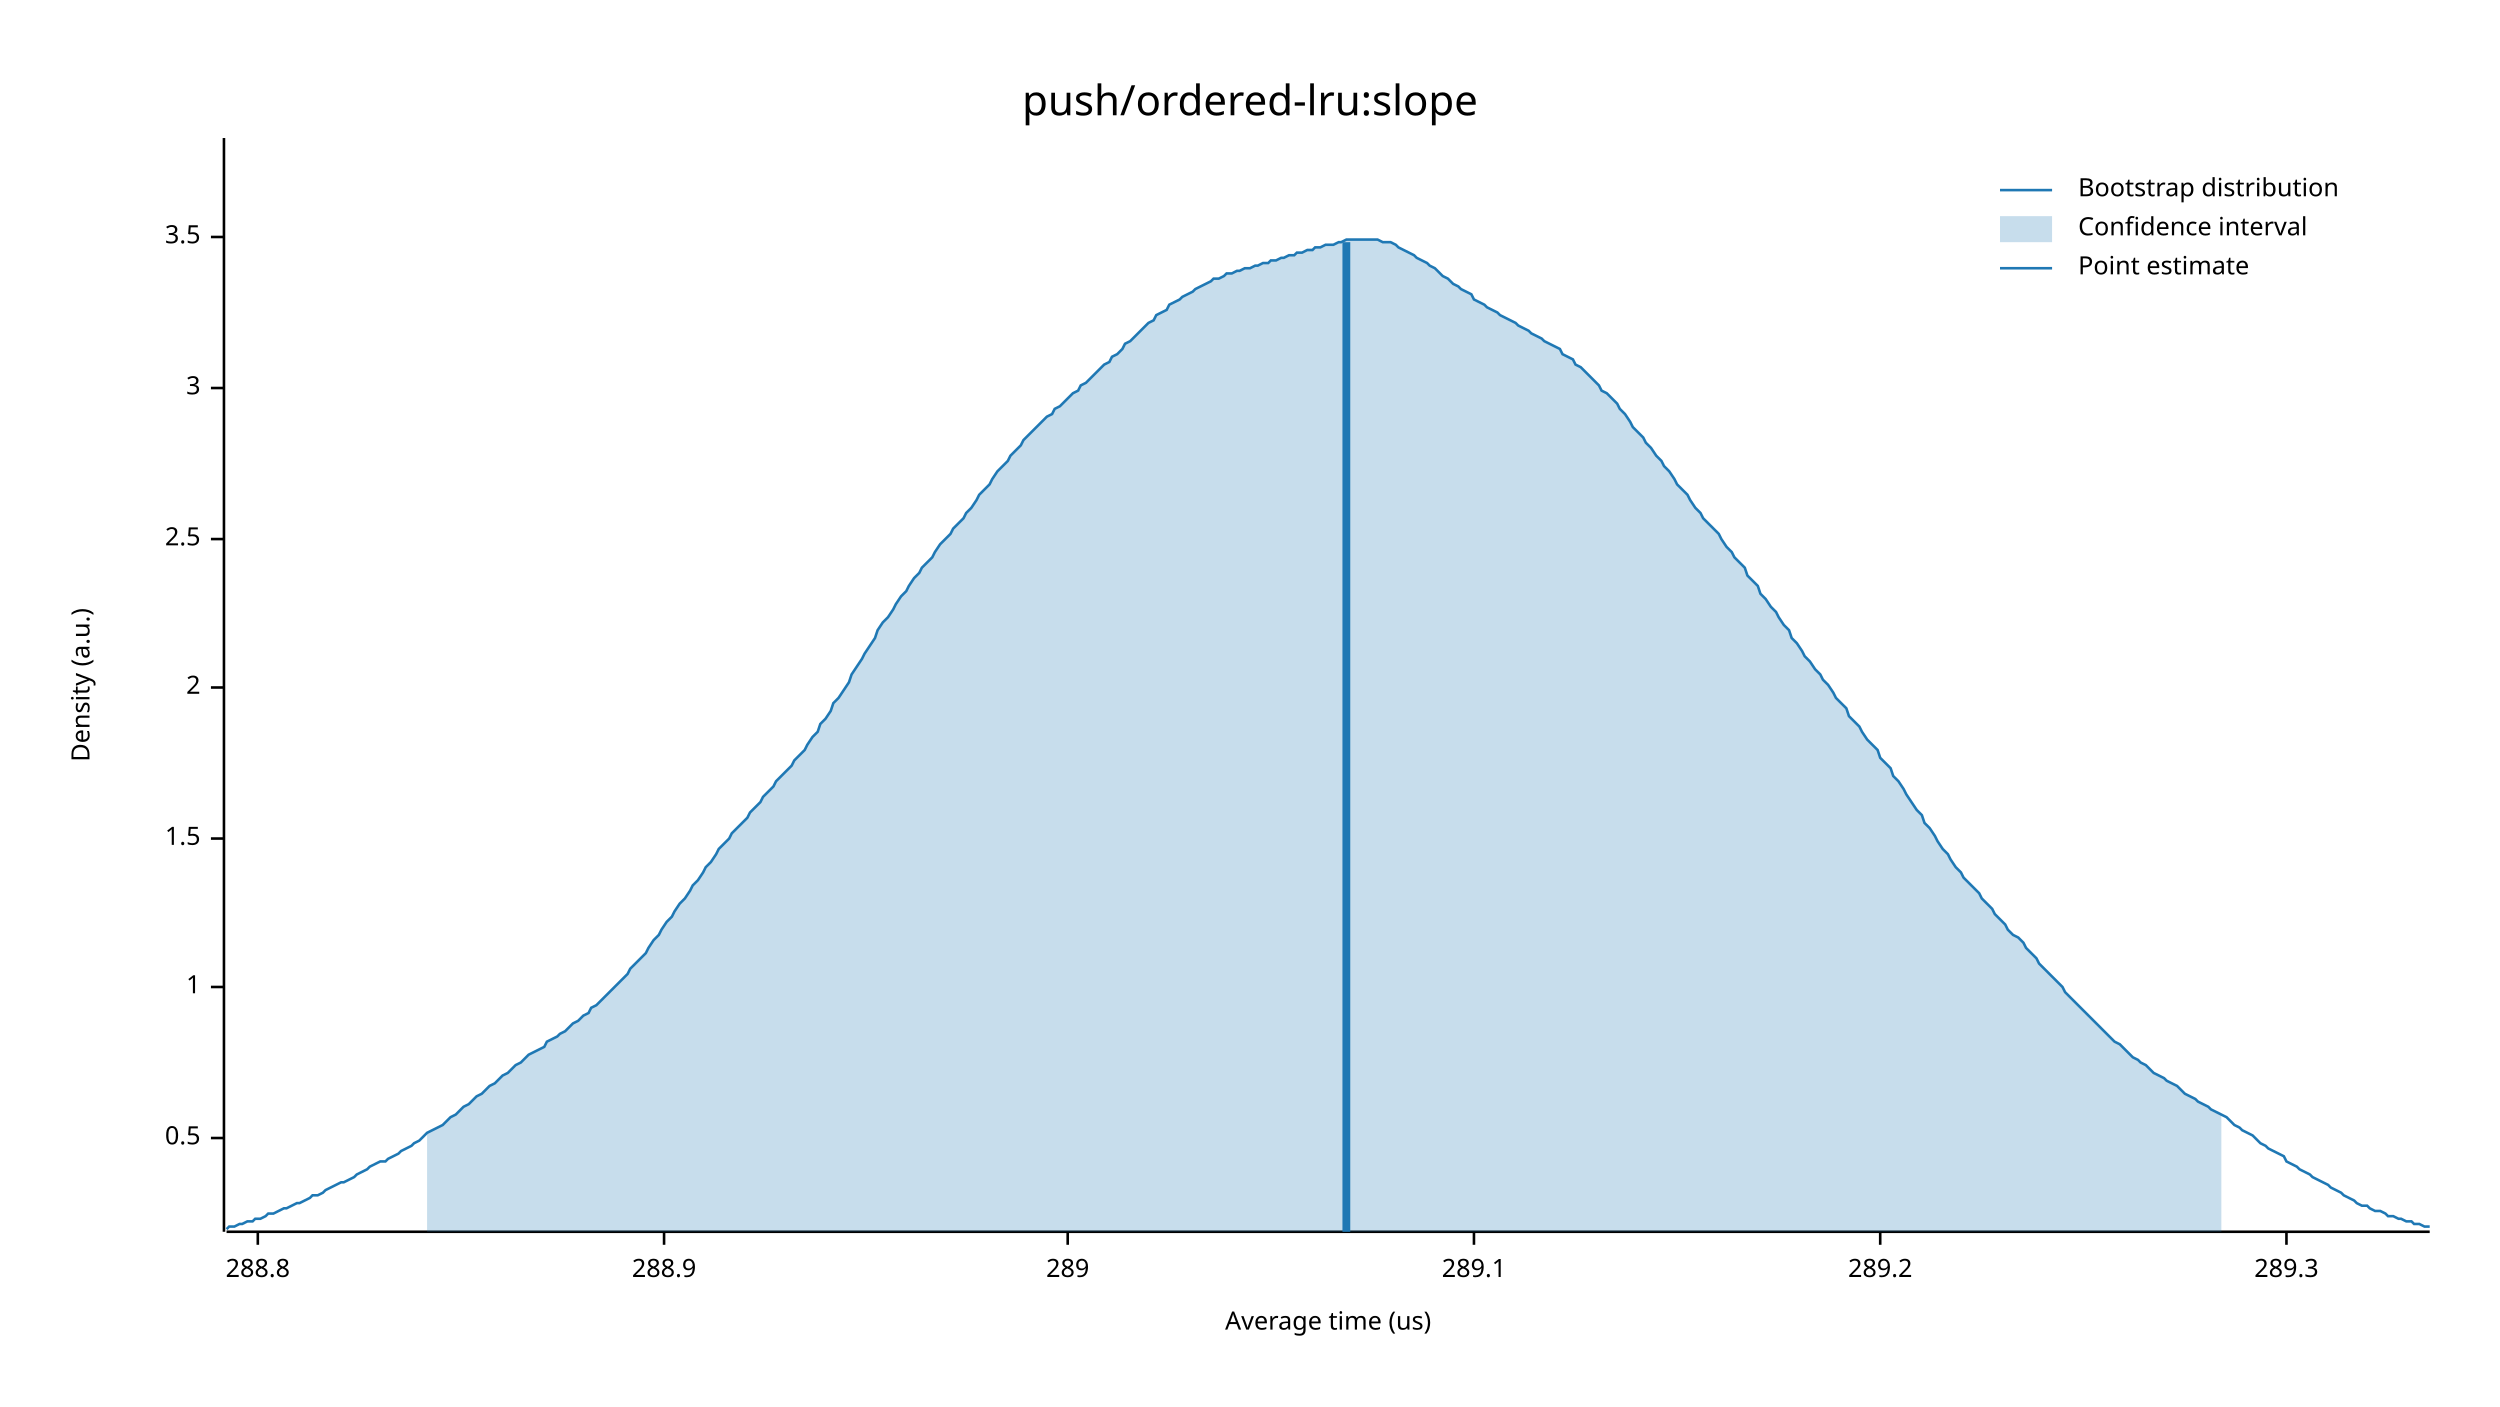
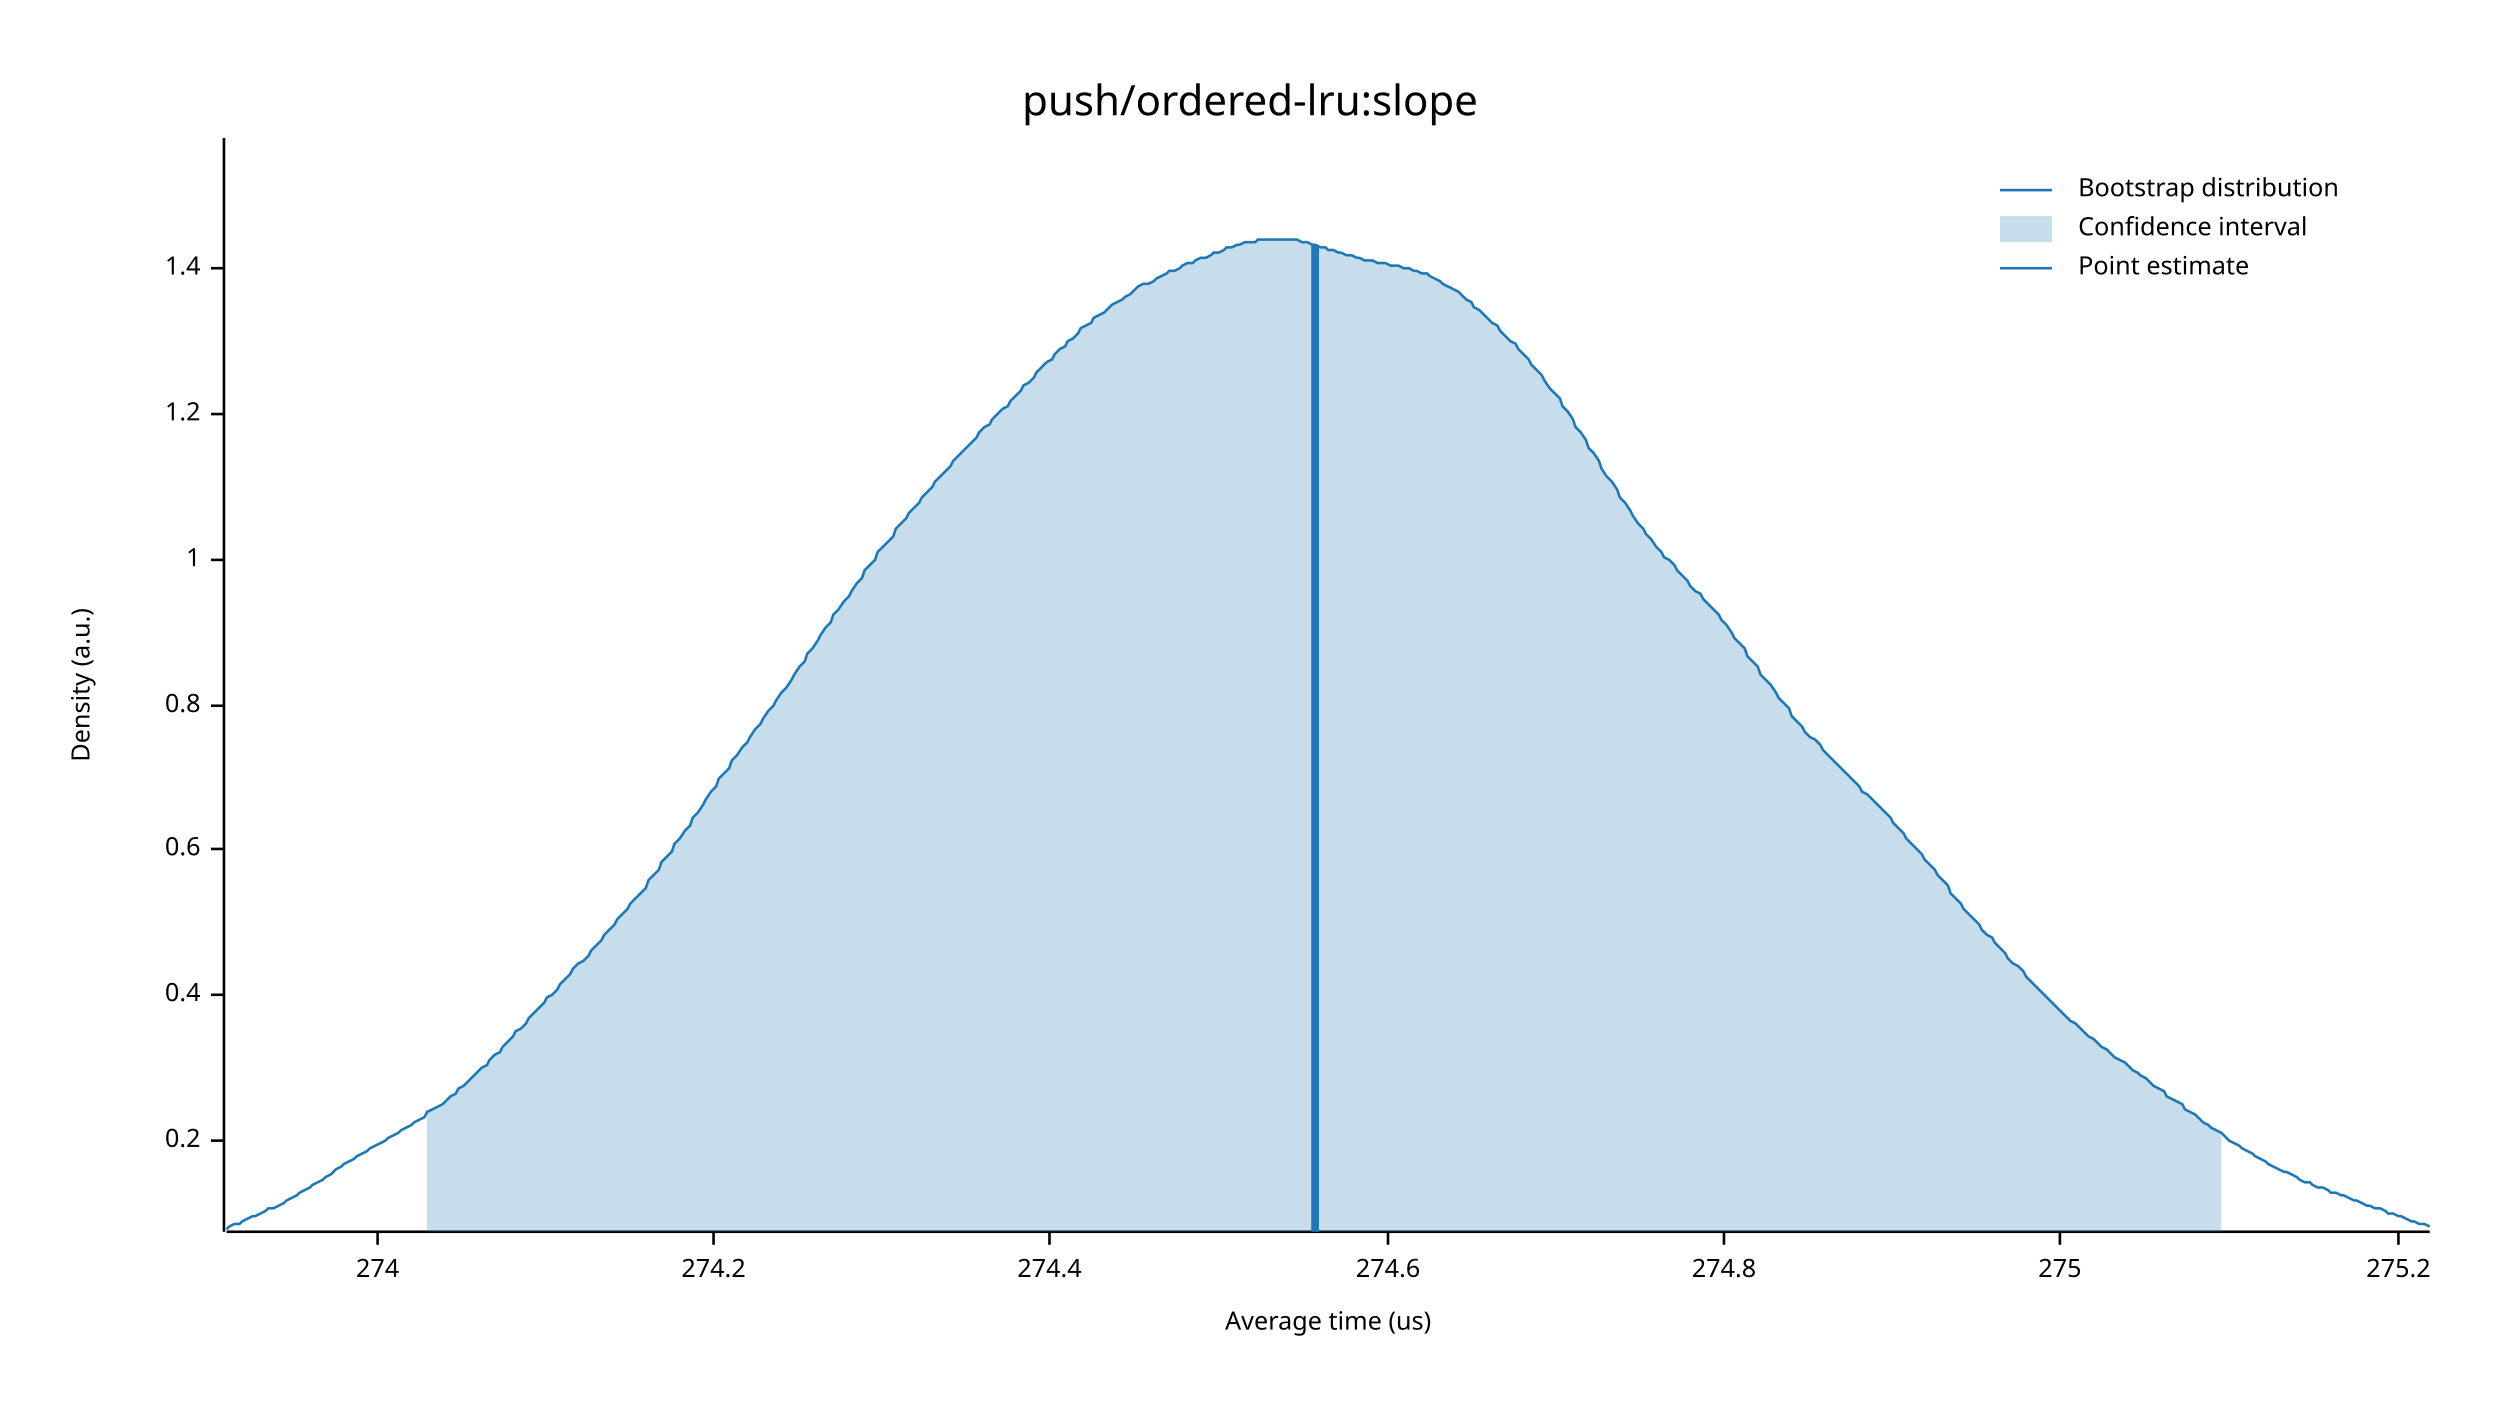
<svg xmlns="http://www.w3.org/2000/svg" width="960" height="540" viewBox="0 0 960 540">
  <text x="480" y="32" dy="0.76em" text-anchor="middle" font-family="sans-serif" font-size="16.129" opacity="1" fill="#000000">
push/ordered-lru:slope
</text>
  <text x="27" y="263" dy="0.76em" text-anchor="middle" font-family="sans-serif" font-size="9.677" opacity="1" fill="#000000" transform="rotate(270, 27, 263)">
Density (a.u.)
</text>
  <text x="510" y="513" dy="-0.5ex" text-anchor="middle" font-family="sans-serif" font-size="9.677" opacity="1" fill="#000000">
Average time (us)
</text>
  <polyline fill="none" opacity="1" stroke="#000000" stroke-width="1" points="86,53 86,473 " />
-   <text x="77" y="437" dy="0.5ex" text-anchor="end" font-family="sans-serif" font-size="9.677" opacity="1" fill="#000000">
- 0.5
+   <text x="77" y="438" dy="0.5ex" text-anchor="end" font-family="sans-serif" font-size="9.677" opacity="1" fill="#000000">
+ 0.2
</text>
-   <polyline fill="none" opacity="1" stroke="#000000" stroke-width="1" points="81,437 86,437 " />
-   <text x="77" y="379" dy="0.5ex" text-anchor="end" font-family="sans-serif" font-size="9.677" opacity="1" fill="#000000">
+   <polyline fill="none" opacity="1" stroke="#000000" stroke-width="1" points="81,438 86,438 " />
+   <text x="77" y="382" dy="0.5ex" text-anchor="end" font-family="sans-serif" font-size="9.677" opacity="1" fill="#000000">
+ 0.4
+ </text>
+   <polyline fill="none" opacity="1" stroke="#000000" stroke-width="1" points="81,382 86,382 " />
+   <text x="77" y="326" dy="0.5ex" text-anchor="end" font-family="sans-serif" font-size="9.677" opacity="1" fill="#000000">
+ 0.6
+ </text>
+   <polyline fill="none" opacity="1" stroke="#000000" stroke-width="1" points="81,326 86,326 " />
+   <text x="77" y="271" dy="0.5ex" text-anchor="end" font-family="sans-serif" font-size="9.677" opacity="1" fill="#000000">
+ 0.8
+ </text>
+   <polyline fill="none" opacity="1" stroke="#000000" stroke-width="1" points="81,271 86,271 " />
+   <text x="77" y="215" dy="0.5ex" text-anchor="end" font-family="sans-serif" font-size="9.677" opacity="1" fill="#000000">
1
</text>
-   <polyline fill="none" opacity="1" stroke="#000000" stroke-width="1" points="81,379 86,379 " />
-   <text x="77" y="322" dy="0.5ex" text-anchor="end" font-family="sans-serif" font-size="9.677" opacity="1" fill="#000000">
- 1.5
+   <polyline fill="none" opacity="1" stroke="#000000" stroke-width="1" points="81,215 86,215 " />
+   <text x="77" y="159" dy="0.5ex" text-anchor="end" font-family="sans-serif" font-size="9.677" opacity="1" fill="#000000">
+ 1.2
</text>
-   <polyline fill="none" opacity="1" stroke="#000000" stroke-width="1" points="81,322 86,322 " />
-   <text x="77" y="264" dy="0.5ex" text-anchor="end" font-family="sans-serif" font-size="9.677" opacity="1" fill="#000000">
- 2
+   <polyline fill="none" opacity="1" stroke="#000000" stroke-width="1" points="81,159 86,159 " />
+   <text x="77" y="103" dy="0.5ex" text-anchor="end" font-family="sans-serif" font-size="9.677" opacity="1" fill="#000000">
+ 1.4
</text>
-   <polyline fill="none" opacity="1" stroke="#000000" stroke-width="1" points="81,264 86,264 " />
-   <text x="77" y="207" dy="0.5ex" text-anchor="end" font-family="sans-serif" font-size="9.677" opacity="1" fill="#000000">
- 2.5
+   <polyline fill="none" opacity="1" stroke="#000000" stroke-width="1" points="81,103 86,103 " />
+   <polyline fill="none" opacity="1" stroke="#000000" stroke-width="1" points="87,473 933,473 " />
+   <text x="145" y="483" dy="0.76em" text-anchor="middle" font-family="sans-serif" font-size="9.677" opacity="1" fill="#000000">
+ 274
</text>
-   <polyline fill="none" opacity="1" stroke="#000000" stroke-width="1" points="81,207 86,207 " />
-   <text x="77" y="149" dy="0.5ex" text-anchor="end" font-family="sans-serif" font-size="9.677" opacity="1" fill="#000000">
- 3
+   <polyline fill="none" opacity="1" stroke="#000000" stroke-width="1" points="145,473 145,478 " />
+   <text x="274" y="483" dy="0.76em" text-anchor="middle" font-family="sans-serif" font-size="9.677" opacity="1" fill="#000000">
+ 274.2
</text>
-   <polyline fill="none" opacity="1" stroke="#000000" stroke-width="1" points="81,149 86,149 " />
-   <text x="77" y="91" dy="0.5ex" text-anchor="end" font-family="sans-serif" font-size="9.677" opacity="1" fill="#000000">
- 3.5
+   <polyline fill="none" opacity="1" stroke="#000000" stroke-width="1" points="274,473 274,478 " />
+   <text x="403" y="483" dy="0.76em" text-anchor="middle" font-family="sans-serif" font-size="9.677" opacity="1" fill="#000000">
+ 274.4
</text>
-   <polyline fill="none" opacity="1" stroke="#000000" stroke-width="1" points="81,91 86,91 " />
-   <polyline fill="none" opacity="1" stroke="#000000" stroke-width="1" points="87,473 933,473 " />
-   <text x="99" y="483" dy="0.76em" text-anchor="middle" font-family="sans-serif" font-size="9.677" opacity="1" fill="#000000">
- 288.8
+   <polyline fill="none" opacity="1" stroke="#000000" stroke-width="1" points="403,473 403,478 " />
+   <text x="533" y="483" dy="0.76em" text-anchor="middle" font-family="sans-serif" font-size="9.677" opacity="1" fill="#000000">
+ 274.6
</text>
-   <polyline fill="none" opacity="1" stroke="#000000" stroke-width="1" points="99,473 99,478 " />
-   <text x="255" y="483" dy="0.76em" text-anchor="middle" font-family="sans-serif" font-size="9.677" opacity="1" fill="#000000">
- 288.9
+   <polyline fill="none" opacity="1" stroke="#000000" stroke-width="1" points="533,473 533,478 " />
+   <text x="662" y="483" dy="0.76em" text-anchor="middle" font-family="sans-serif" font-size="9.677" opacity="1" fill="#000000">
+ 274.8
</text>
-   <polyline fill="none" opacity="1" stroke="#000000" stroke-width="1" points="255,473 255,478 " />
-   <text x="410" y="483" dy="0.76em" text-anchor="middle" font-family="sans-serif" font-size="9.677" opacity="1" fill="#000000">
- 289
+   <polyline fill="none" opacity="1" stroke="#000000" stroke-width="1" points="662,473 662,478 " />
+   <text x="791" y="483" dy="0.76em" text-anchor="middle" font-family="sans-serif" font-size="9.677" opacity="1" fill="#000000">
+ 275
</text>
-   <polyline fill="none" opacity="1" stroke="#000000" stroke-width="1" points="410,473 410,478 " />
-   <text x="566" y="483" dy="0.76em" text-anchor="middle" font-family="sans-serif" font-size="9.677" opacity="1" fill="#000000">
- 289.1
+   <polyline fill="none" opacity="1" stroke="#000000" stroke-width="1" points="791,473 791,478 " />
+   <text x="921" y="483" dy="0.76em" text-anchor="middle" font-family="sans-serif" font-size="9.677" opacity="1" fill="#000000">
+ 275.2
</text>
-   <polyline fill="none" opacity="1" stroke="#000000" stroke-width="1" points="566,473 566,478 " />
-   <text x="722" y="483" dy="0.76em" text-anchor="middle" font-family="sans-serif" font-size="9.677" opacity="1" fill="#000000">
- 289.2
- </text>
-   <polyline fill="none" opacity="1" stroke="#000000" stroke-width="1" points="722,473 722,478 " />
-   <text x="878" y="483" dy="0.76em" text-anchor="middle" font-family="sans-serif" font-size="9.677" opacity="1" fill="#000000">
- 289.3
- </text>
-   <polyline fill="none" opacity="1" stroke="#000000" stroke-width="1" points="878,473 878,478 " />
-   <polyline fill="none" opacity="1" stroke="#1F78B4" stroke-width="1" points="87,472 88,471 90,471 92,470 93,470 95,469 97,469 98,468 100,468 102,467 103,466 105,466 107,465 109,464 110,464 112,463 114,462 115,462 117,461 119,460 120,459 122,459 124,458 125,457 127,456 129,455 131,454 132,454 134,453 136,452 137,451 139,450 141,449 142,448 144,447 146,446 148,446 149,445 151,444 153,443 154,442 156,441 158,440 159,439 161,438 163,436 164,435 166,434 168,433 170,432 171,431 173,429 175,428 176,427 178,425 180,424 181,423 183,421 185,420 187,418 188,417 190,416 192,414 193,413 195,412 197,410 198,409 200,408 202,406 203,405 205,404 207,403 209,402 210,400 212,399 214,398 215,397 217,396 219,394 220,393 222,392 224,390 226,389 227,387 229,386 231,384 232,383 234,381 236,379 237,378 239,376 241,374 242,372 244,370 246,368 248,366 249,364 251,361 253,359 254,357 256,354 258,352 259,350 261,347 263,345 265,342 266,340 268,338 270,335 271,333 273,331 275,328 276,326 278,324 280,322 281,320 283,318 285,316 287,314 288,312 290,310 292,308 293,306 295,304 297,302 298,300 300,298 302,296 304,294 305,292 307,290 309,288 310,286 312,283 314,281 315,278 317,276 319,273 320,270 322,268 324,265 326,262 327,259 329,256 331,253 332,251 334,248 336,245 337,242 339,239 341,237 343,234 344,232 346,229 348,227 349,225 351,222 353,220 354,218 356,216 358,214 359,212 361,209 363,207 365,205 366,203 368,201 370,199 371,197 373,195 375,192 376,190 378,188 380,186 381,184 383,181 385,179 387,177 388,175 390,173 392,171 393,169 395,167 397,165 398,164 400,162 402,160 404,159 405,157 407,156 409,154 410,153 412,151 414,150 415,148 417,147 419,145 420,144 422,142 424,140 426,139 427,137 429,136 431,134 432,132 434,131 436,129 437,128 439,126 441,124 443,123 444,121 446,120 448,119 449,117 451,116 453,115 454,114 456,113 458,112 459,111 461,110 463,109 465,108 466,107 468,107 470,106 471,105 473,105 475,104 476,104 478,103 480,103 482,102 483,102 485,101 487,101 488,100 490,100 492,99 493,99 495,98 497,98 498,97 500,97 502,96 504,96 505,95 507,95 509,94 510,94 512,94 514,93 515,93 517,92 519,92 521,92 522,92 524,92 526,92 527,92 529,92 531,93 532,93 534,93 536,94 537,95 539,96 541,97 543,98 544,99 546,100 548,101 549,102 551,103 553,105 554,106 556,107 558,109 560,110 561,111 563,112 565,113 566,115 568,116 570,117 571,118 573,119 575,120 576,121 578,122 580,123 582,124 583,125 585,126 587,127 588,128 590,129 592,130 593,131 595,132 597,133 599,134 600,136 602,137 604,138 605,140 607,141 609,143 610,144 612,146 614,148 615,150 617,151 619,153 621,155 622,157 624,159 626,162 627,164 629,166 631,168 632,170 634,172 636,175 638,177 639,179 641,181 643,184 644,186 646,188 648,190 649,192 651,195 653,197 654,199 656,201 658,203 660,205 661,207 663,210 665,212 666,214 668,216 670,218 671,221 673,223 675,225 676,228 678,230 680,233 682,235 683,237 685,240 687,242 688,245 690,247 692,250 693,252 695,254 697,257 699,259 700,261 702,263 704,266 705,268 707,270 709,272 710,275 712,277 714,279 715,281 717,284 719,286 721,288 722,291 724,293 726,295 727,298 729,300 731,303 732,305 734,308 736,311 738,313 739,316 741,318 743,321 744,323 746,326 748,328 749,330 751,333 753,335 754,337 756,339 758,341 760,343 761,345 763,347 765,349 766,351 768,353 770,355 771,357 773,359 775,360 777,362 778,364 780,366 782,368 783,370 785,372 787,374 788,375 790,377 792,379 793,381 795,383 797,385 799,387 800,388 802,390 804,392 805,393 807,395 809,397 810,398 812,400 814,401 816,403 817,404 819,406 821,407 822,408 824,409 826,411 827,412 829,413 831,414 832,415 834,416 836,417 838,419 839,420 841,421 843,422 844,423 846,424 848,425 849,426 851,427 853,428 855,429 856,430 858,432 860,433 861,434 863,435 865,436 866,437 868,439 870,440 871,441 873,442 875,443 877,444 878,446 880,447 882,448 883,449 885,450 887,451 888,452 890,453 892,454 894,455 895,456 897,457 899,458 900,459 902,460 904,461 905,462 907,463 909,463 910,464 912,465 914,465 916,466 917,467 919,467 921,468 922,468 924,469 926,469 927,470 929,470 931,471 933,471 " />
-   <polygon opacity="0.25" fill="#1F78B4" points="164,435 166,434 168,433 170,432 171,431 173,429 175,428 176,427 178,425 180,424 181,423 183,421 185,420 187,418 188,417 190,416 192,414 193,413 195,412 197,410 198,409 200,408 202,406 203,405 205,404 207,403 209,402 210,400 212,399 214,398 215,397 217,396 219,394 220,393 222,392 224,390 226,389 227,387 229,386 231,384 232,383 234,381 236,379 237,378 239,376 241,374 242,372 244,370 246,368 248,366 249,364 251,361 253,359 254,357 256,354 258,352 259,350 261,347 263,345 265,342 266,340 268,338 270,335 271,333 273,331 275,328 276,326 278,324 280,322 281,320 283,318 285,316 287,314 288,312 290,310 292,308 293,306 295,304 297,302 298,300 300,298 302,296 304,294 305,292 307,290 309,288 310,286 312,283 314,281 315,278 317,276 319,273 320,270 322,268 324,265 326,262 327,259 329,256 331,253 332,251 334,248 336,245 337,242 339,239 341,237 343,234 344,232 346,229 348,227 349,225 351,222 353,220 354,218 356,216 358,214 359,212 361,209 363,207 365,205 366,203 368,201 370,199 371,197 373,195 375,192 376,190 378,188 380,186 381,184 383,181 385,179 387,177 388,175 390,173 392,171 393,169 395,167 397,165 398,164 400,162 402,160 404,159 405,157 407,156 409,154 410,153 412,151 414,150 415,148 417,147 419,145 420,144 422,142 424,140 426,139 427,137 429,136 431,134 432,132 434,131 436,129 437,128 439,126 441,124 443,123 444,121 446,120 448,119 449,117 451,116 453,115 454,114 456,113 458,112 459,111 461,110 463,109 465,108 466,107 468,107 470,106 471,105 473,105 475,104 476,104 478,103 480,103 482,102 483,102 485,101 487,101 488,100 490,100 492,99 493,99 495,98 497,98 498,97 500,97 502,96 504,96 505,95 507,95 509,94 510,94 512,94 514,93 515,93 517,92 519,92 521,92 522,92 524,92 526,92 527,92 529,92 531,93 532,93 534,93 536,94 537,95 539,96 541,97 543,98 544,99 546,100 548,101 549,102 551,103 553,105 554,106 556,107 558,109 560,110 561,111 563,112 565,113 566,115 568,116 570,117 571,118 573,119 575,120 576,121 578,122 580,123 582,124 583,125 585,126 587,127 588,128 590,129 592,130 593,131 595,132 597,133 599,134 600,136 602,137 604,138 605,140 607,141 609,143 610,144 612,146 614,148 615,150 617,151 619,153 621,155 622,157 624,159 626,162 627,164 629,166 631,168 632,170 634,172 636,175 638,177 639,179 641,181 643,184 644,186 646,188 648,190 649,192 651,195 653,197 654,199 656,201 658,203 660,205 661,207 663,210 665,212 666,214 668,216 670,218 671,221 673,223 675,225 676,228 678,230 680,233 682,235 683,237 685,240 687,242 688,245 690,247 692,250 693,252 695,254 697,257 699,259 700,261 702,263 704,266 705,268 707,270 709,272 710,275 712,277 714,279 715,281 717,284 719,286 721,288 722,291 724,293 726,295 727,298 729,300 731,303 732,305 734,308 736,311 738,313 739,316 741,318 743,321 744,323 746,326 748,328 749,330 751,333 753,335 754,337 756,339 758,341 760,343 761,345 763,347 765,349 766,351 768,353 770,355 771,357 773,359 775,360 777,362 778,364 780,366 782,368 783,370 785,372 787,374 788,375 790,377 792,379 793,381 795,383 797,385 799,387 800,388 802,390 804,392 805,393 807,395 809,397 810,398 812,400 814,401 816,403 817,404 819,406 821,407 822,408 824,409 826,411 827,412 829,413 831,414 832,415 834,416 836,417 838,419 839,420 841,421 843,422 844,423 846,424 848,425 849,426 851,427 853,428 853,473 164,473 " />
-   <polyline fill="none" opacity="1" stroke="#1F78B4" stroke-width="3" points="517,473 517,93 " />
+   <polyline fill="none" opacity="1" stroke="#000000" stroke-width="1" points="921,473 921,478 " />
+   <polyline fill="none" opacity="1" stroke="#1F78B4" stroke-width="1" points="87,472 88,471 90,470 92,470 93,469 95,468 97,467 98,467 100,466 102,465 103,464 105,464 107,463 109,462 110,461 112,460 114,459 115,458 117,457 119,456 120,455 122,454 124,453 125,452 127,451 129,449 131,448 132,447 134,446 136,445 137,444 139,443 141,442 142,441 144,440 146,439 148,438 149,437 151,436 153,435 154,434 156,433 158,432 159,431 161,430 163,429 164,427 166,426 168,425 170,424 171,423 173,421 175,420 176,418 178,417 180,415 181,414 183,412 185,410 187,409 188,407 190,405 192,404 193,402 195,400 197,398 198,396 200,395 202,393 203,391 205,389 207,387 209,385 210,383 212,382 214,380 215,378 217,376 219,374 220,372 222,370 224,369 226,367 227,365 229,363 231,361 232,359 234,357 236,355 237,353 239,351 241,349 242,347 244,345 246,343 248,341 249,338 251,336 253,334 254,331 256,329 258,327 259,324 261,322 263,319 265,317 266,314 268,312 270,309 271,307 273,304 275,302 276,299 278,297 280,295 281,292 283,290 285,287 287,285 288,283 290,280 292,278 293,276 295,273 297,271 298,269 300,266 302,264 304,261 305,259 307,256 309,254 310,251 312,249 314,246 315,244 317,241 319,239 320,236 322,234 324,231 326,229 327,227 329,224 331,222 332,219 334,217 336,215 337,212 339,210 341,208 343,206 344,203 346,201 348,199 349,197 351,195 353,193 354,191 356,189 358,187 359,185 361,183 363,181 365,179 366,177 368,175 370,173 371,172 373,170 375,168 376,166 378,164 380,163 381,161 383,159 385,157 387,156 388,154 390,152 392,150 393,148 395,147 397,145 398,143 400,141 402,139 404,138 405,136 407,134 409,133 410,131 412,130 414,128 415,126 417,125 419,124 420,122 422,121 424,120 426,118 427,117 429,116 431,115 432,114 434,113 436,111 437,110 439,109 441,109 443,108 444,107 446,106 448,105 449,104 451,104 453,103 454,102 456,101 458,101 459,100 461,99 463,99 465,98 466,97 468,97 470,96 471,95 473,95 475,94 476,94 478,93 480,93 482,93 483,92 485,92 487,92 488,92 490,92 492,92 493,92 495,92 497,92 498,92 500,93 502,93 504,94 505,94 507,95 509,95 510,96 512,96 514,97 515,97 517,98 519,98 521,99 522,99 524,100 526,100 527,100 529,101 531,101 532,101 534,102 536,102 537,102 539,103 541,103 543,104 544,104 546,105 548,105 549,106 551,107 553,108 554,109 556,110 558,111 560,112 561,113 563,115 565,116 566,118 568,119 570,121 571,122 573,124 575,125 576,127 578,129 580,131 582,132 583,134 585,136 587,138 588,140 590,142 592,144 593,146 595,149 597,151 599,153 600,156 602,158 604,161 605,164 607,166 609,169 610,172 612,174 614,177 615,180 617,183 619,185 621,188 622,191 624,193 626,196 627,198 629,201 631,203 632,205 634,207 636,210 638,212 639,214 641,215 643,217 644,219 646,221 648,223 649,225 651,227 653,228 654,230 656,232 658,234 660,236 661,238 663,240 665,243 666,245 668,247 670,249 671,252 673,254 675,256 676,259 678,261 680,263 682,266 683,268 685,270 687,272 688,275 690,277 692,279 693,281 695,283 697,284 699,286 700,288 702,290 704,292 705,293 707,295 709,297 710,298 712,300 714,302 715,304 717,305 719,307 721,309 722,310 724,312 726,314 727,316 729,318 731,320 732,322 734,324 736,326 738,328 739,330 741,332 743,334 744,336 746,338 748,340 749,343 751,345 753,347 754,349 756,351 758,353 760,355 761,357 763,359 765,360 766,362 768,364 770,366 771,368 773,370 775,371 777,373 778,375 780,377 782,379 783,380 785,382 787,384 788,385 790,387 792,389 793,390 795,392 797,393 799,395 800,396 802,398 804,399 805,400 807,402 809,403 810,404 812,406 814,407 816,408 817,409 819,411 821,412 822,413 824,414 826,416 827,417 829,418 831,419 832,421 834,422 836,423 838,424 839,426 841,427 843,428 844,429 846,431 848,432 849,433 851,434 853,435 855,437 856,438 858,439 860,440 861,441 863,442 865,443 866,444 868,445 870,446 871,447 873,448 875,449 877,450 878,450 880,451 882,452 883,453 885,454 887,454 888,455 890,456 892,456 894,457 895,458 897,458 899,459 900,459 902,460 904,461 905,461 907,462 909,463 910,463 912,464 914,464 916,465 917,466 919,466 921,467 922,467 924,468 926,469 927,469 929,470 931,470 933,471 " />
+   <polygon opacity="0.25" fill="#1F78B4" points="164,427 166,426 168,425 170,424 171,423 173,421 175,420 176,418 178,417 180,415 181,414 183,412 185,410 187,409 188,407 190,405 192,404 193,402 195,400 197,398 198,396 200,395 202,393 203,391 205,389 207,387 209,385 210,383 212,382 214,380 215,378 217,376 219,374 220,372 222,370 224,369 226,367 227,365 229,363 231,361 232,359 234,357 236,355 237,353 239,351 241,349 242,347 244,345 246,343 248,341 249,338 251,336 253,334 254,331 256,329 258,327 259,324 261,322 263,319 265,317 266,314 268,312 270,309 271,307 273,304 275,302 276,299 278,297 280,295 281,292 283,290 285,287 287,285 288,283 290,280 292,278 293,276 295,273 297,271 298,269 300,266 302,264 304,261 305,259 307,256 309,254 310,251 312,249 314,246 315,244 317,241 319,239 320,236 322,234 324,231 326,229 327,227 329,224 331,222 332,219 334,217 336,215 337,212 339,210 341,208 343,206 344,203 346,201 348,199 349,197 351,195 353,193 354,191 356,189 358,187 359,185 361,183 363,181 365,179 366,177 368,175 370,173 371,172 373,170 375,168 376,166 378,164 380,163 381,161 383,159 385,157 387,156 388,154 390,152 392,150 393,148 395,147 397,145 398,143 400,141 402,139 404,138 405,136 407,134 409,133 410,131 412,130 414,128 415,126 417,125 419,124 420,122 422,121 424,120 426,118 427,117 429,116 431,115 432,114 434,113 436,111 437,110 439,109 441,109 443,108 444,107 446,106 448,105 449,104 451,104 453,103 454,102 456,101 458,101 459,100 461,99 463,99 465,98 466,97 468,97 470,96 471,95 473,95 475,94 476,94 478,93 480,93 482,93 483,92 485,92 487,92 488,92 490,92 492,92 493,92 495,92 497,92 498,92 500,93 502,93 504,94 505,94 507,95 509,95 510,96 512,96 514,97 515,97 517,98 519,98 521,99 522,99 524,100 526,100 527,100 529,101 531,101 532,101 534,102 536,102 537,102 539,103 541,103 543,104 544,104 546,105 548,105 549,106 551,107 553,108 554,109 556,110 558,111 560,112 561,113 563,115 565,116 566,118 568,119 570,121 571,122 573,124 575,125 576,127 578,129 580,131 582,132 583,134 585,136 587,138 588,140 590,142 592,144 593,146 595,149 597,151 599,153 600,156 602,158 604,161 605,164 607,166 609,169 610,172 612,174 614,177 615,180 617,183 619,185 621,188 622,191 624,193 626,196 627,198 629,201 631,203 632,205 634,207 636,210 638,212 639,214 641,215 643,217 644,219 646,221 648,223 649,225 651,227 653,228 654,230 656,232 658,234 660,236 661,238 663,240 665,243 666,245 668,247 670,249 671,252 673,254 675,256 676,259 678,261 680,263 682,266 683,268 685,270 687,272 688,275 690,277 692,279 693,281 695,283 697,284 699,286 700,288 702,290 704,292 705,293 707,295 709,297 710,298 712,300 714,302 715,304 717,305 719,307 721,309 722,310 724,312 726,314 727,316 729,318 731,320 732,322 734,324 736,326 738,328 739,330 741,332 743,334 744,336 746,338 748,340 749,343 751,345 753,347 754,349 756,351 758,353 760,355 761,357 763,359 765,360 766,362 768,364 770,366 771,368 773,370 775,371 777,373 778,375 780,377 782,379 783,380 785,382 787,384 788,385 790,387 792,389 793,390 795,392 797,393 799,395 800,396 802,398 804,399 805,400 807,402 809,403 810,404 812,406 814,407 816,408 817,409 819,411 821,412 822,413 824,414 826,416 827,417 829,418 831,419 832,421 834,422 836,423 838,424 839,426 841,427 843,428 844,429 846,431 848,432 849,433 851,434 853,435 853,473 164,473 " />
+   <polyline fill="none" opacity="1" stroke="#1F78B4" stroke-width="3" points="505,473 505,94 " />
  <text x="798" y="68" dy="0.76em" text-anchor="start" font-family="sans-serif" font-size="9.677" opacity="1" fill="#000000">
Bootstrap distribution
</text>
  <text x="798" y="83" dy="0.76em" text-anchor="start" font-family="sans-serif" font-size="9.677" opacity="1" fill="#000000">
Confidence interval
</text>
  <text x="798" y="98" dy="0.76em" text-anchor="start" font-family="sans-serif" font-size="9.677" opacity="1" fill="#000000">
Point estimate
</text>
  <polyline fill="none" opacity="1" stroke="#1F78B4" stroke-width="1" points="768,73 788,73 " />
  <rect x="768" y="83" width="20" height="10" opacity="0.25" fill="#1F78B4" stroke="none" />
  <polyline fill="none" opacity="1" stroke="#1F78B4" stroke-width="1" points="768,103 788,103 " />
</svg>
